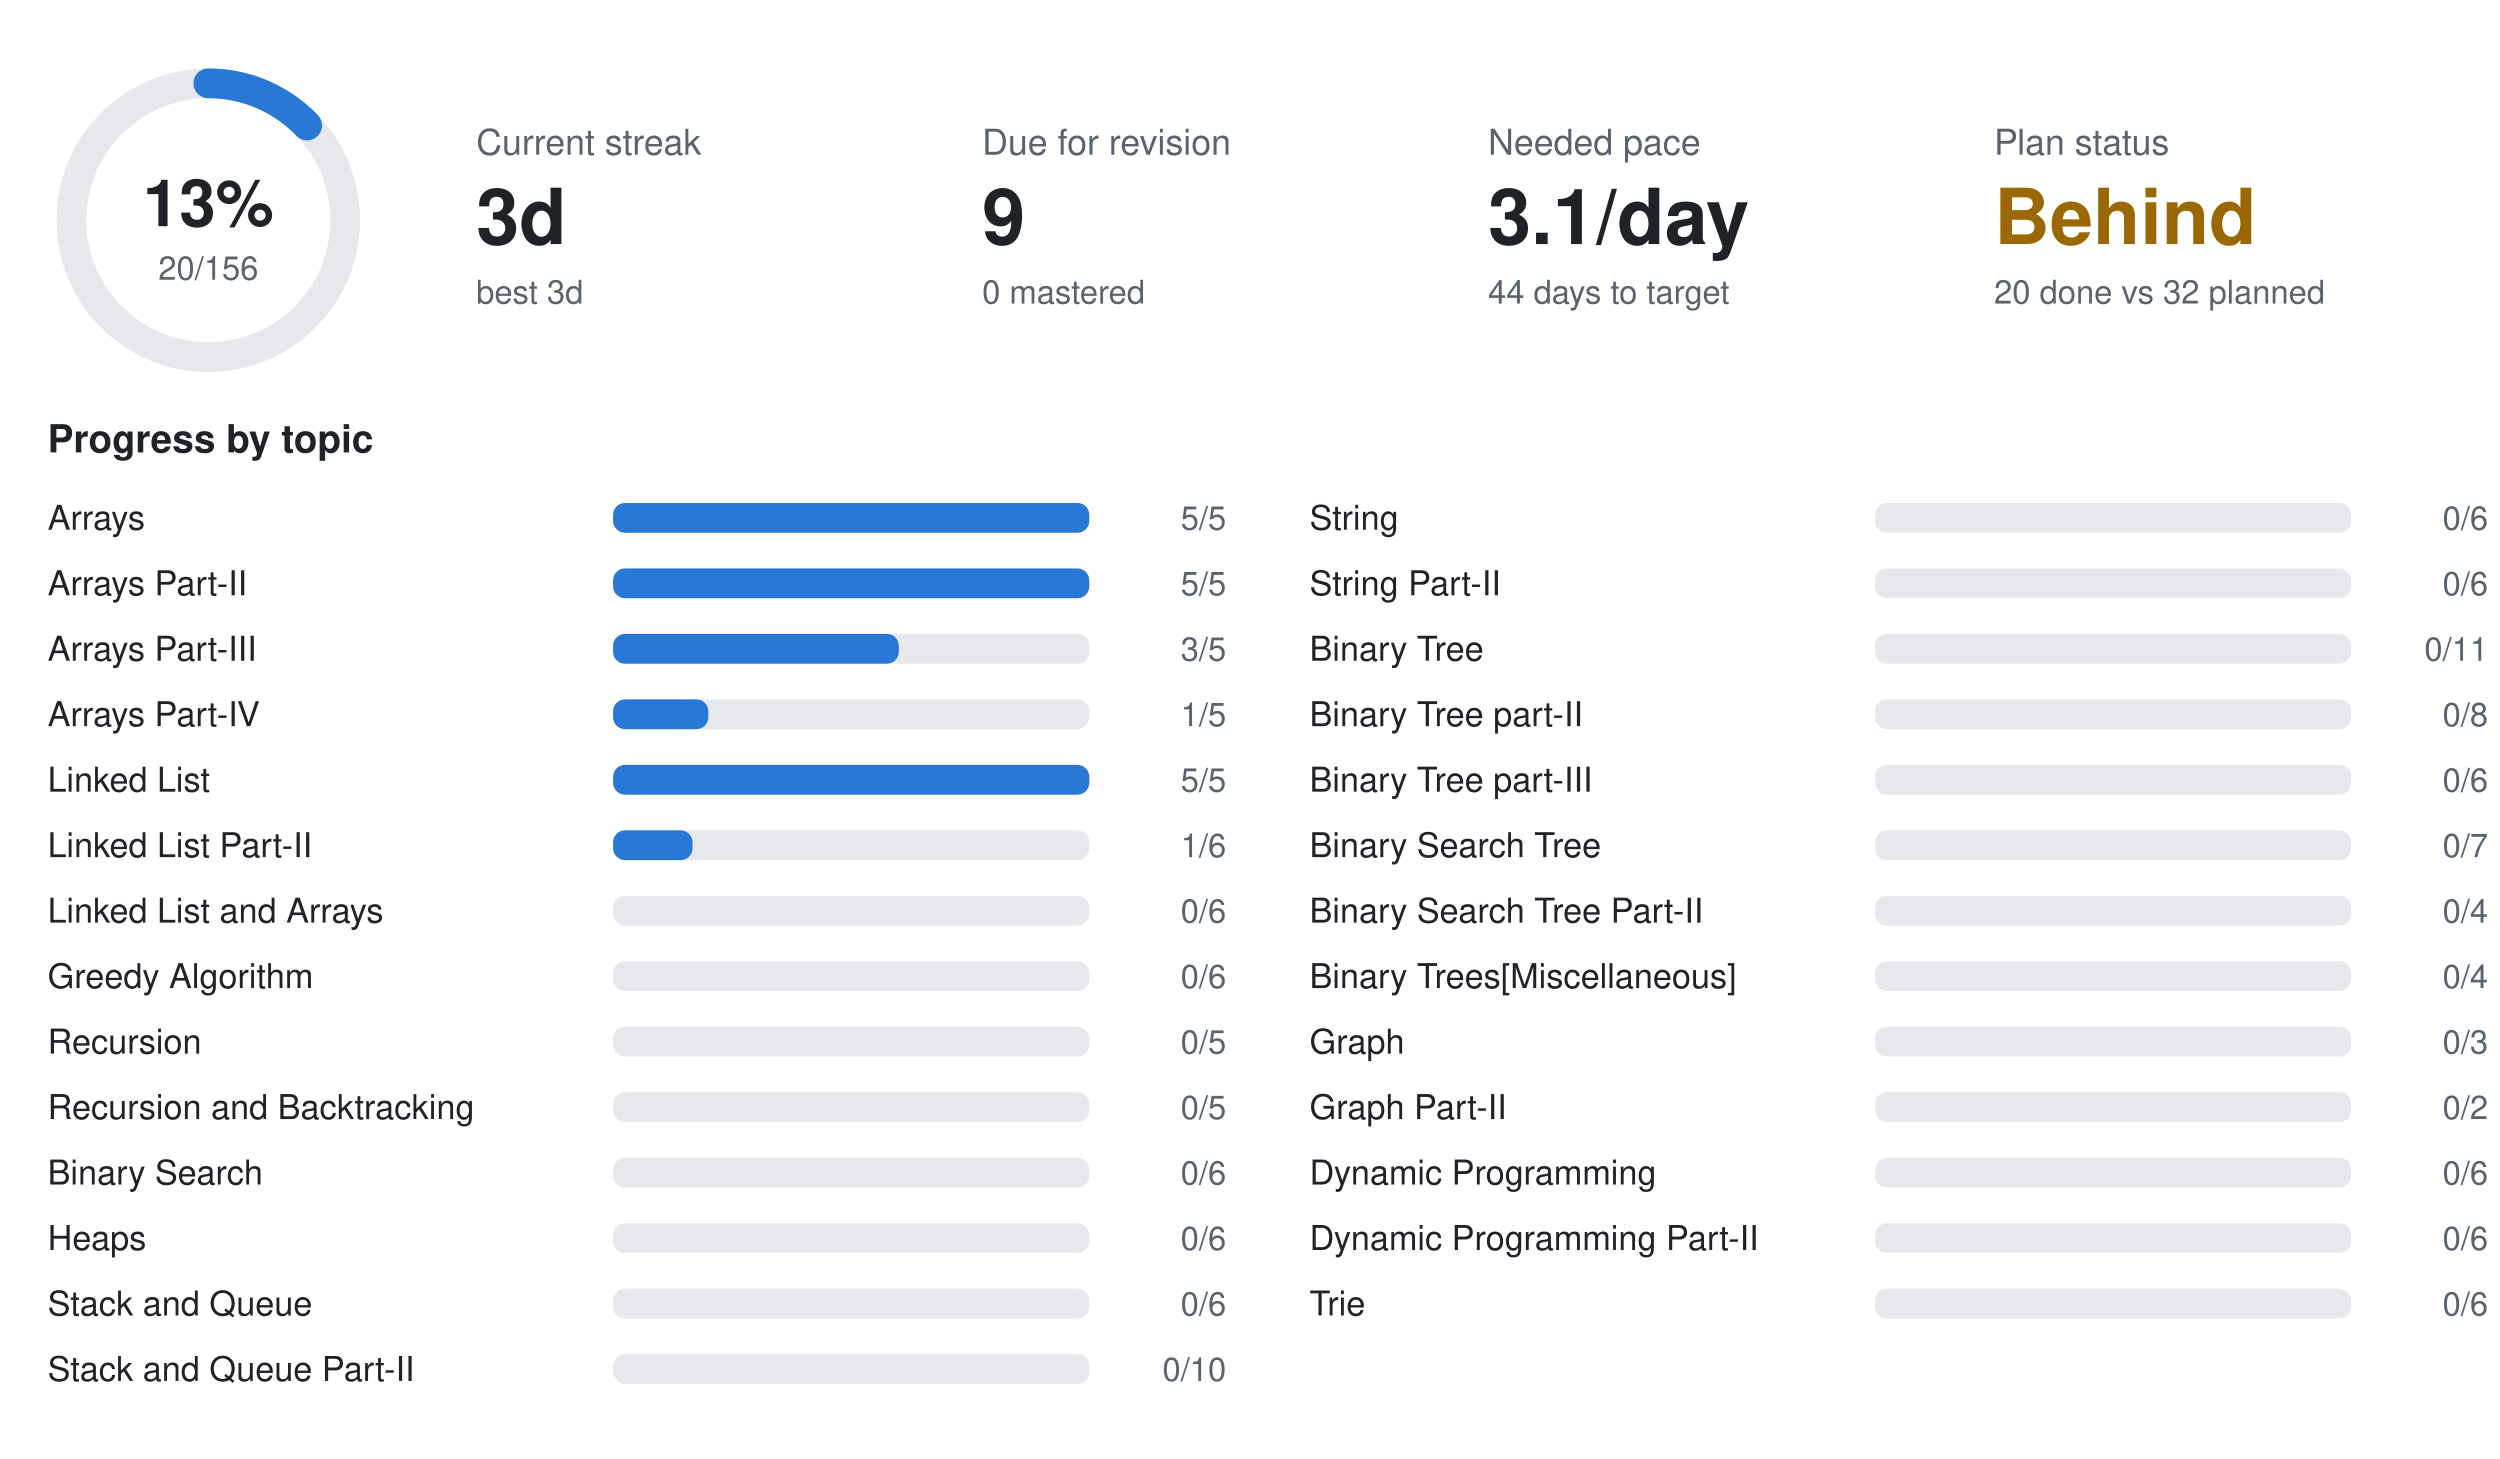
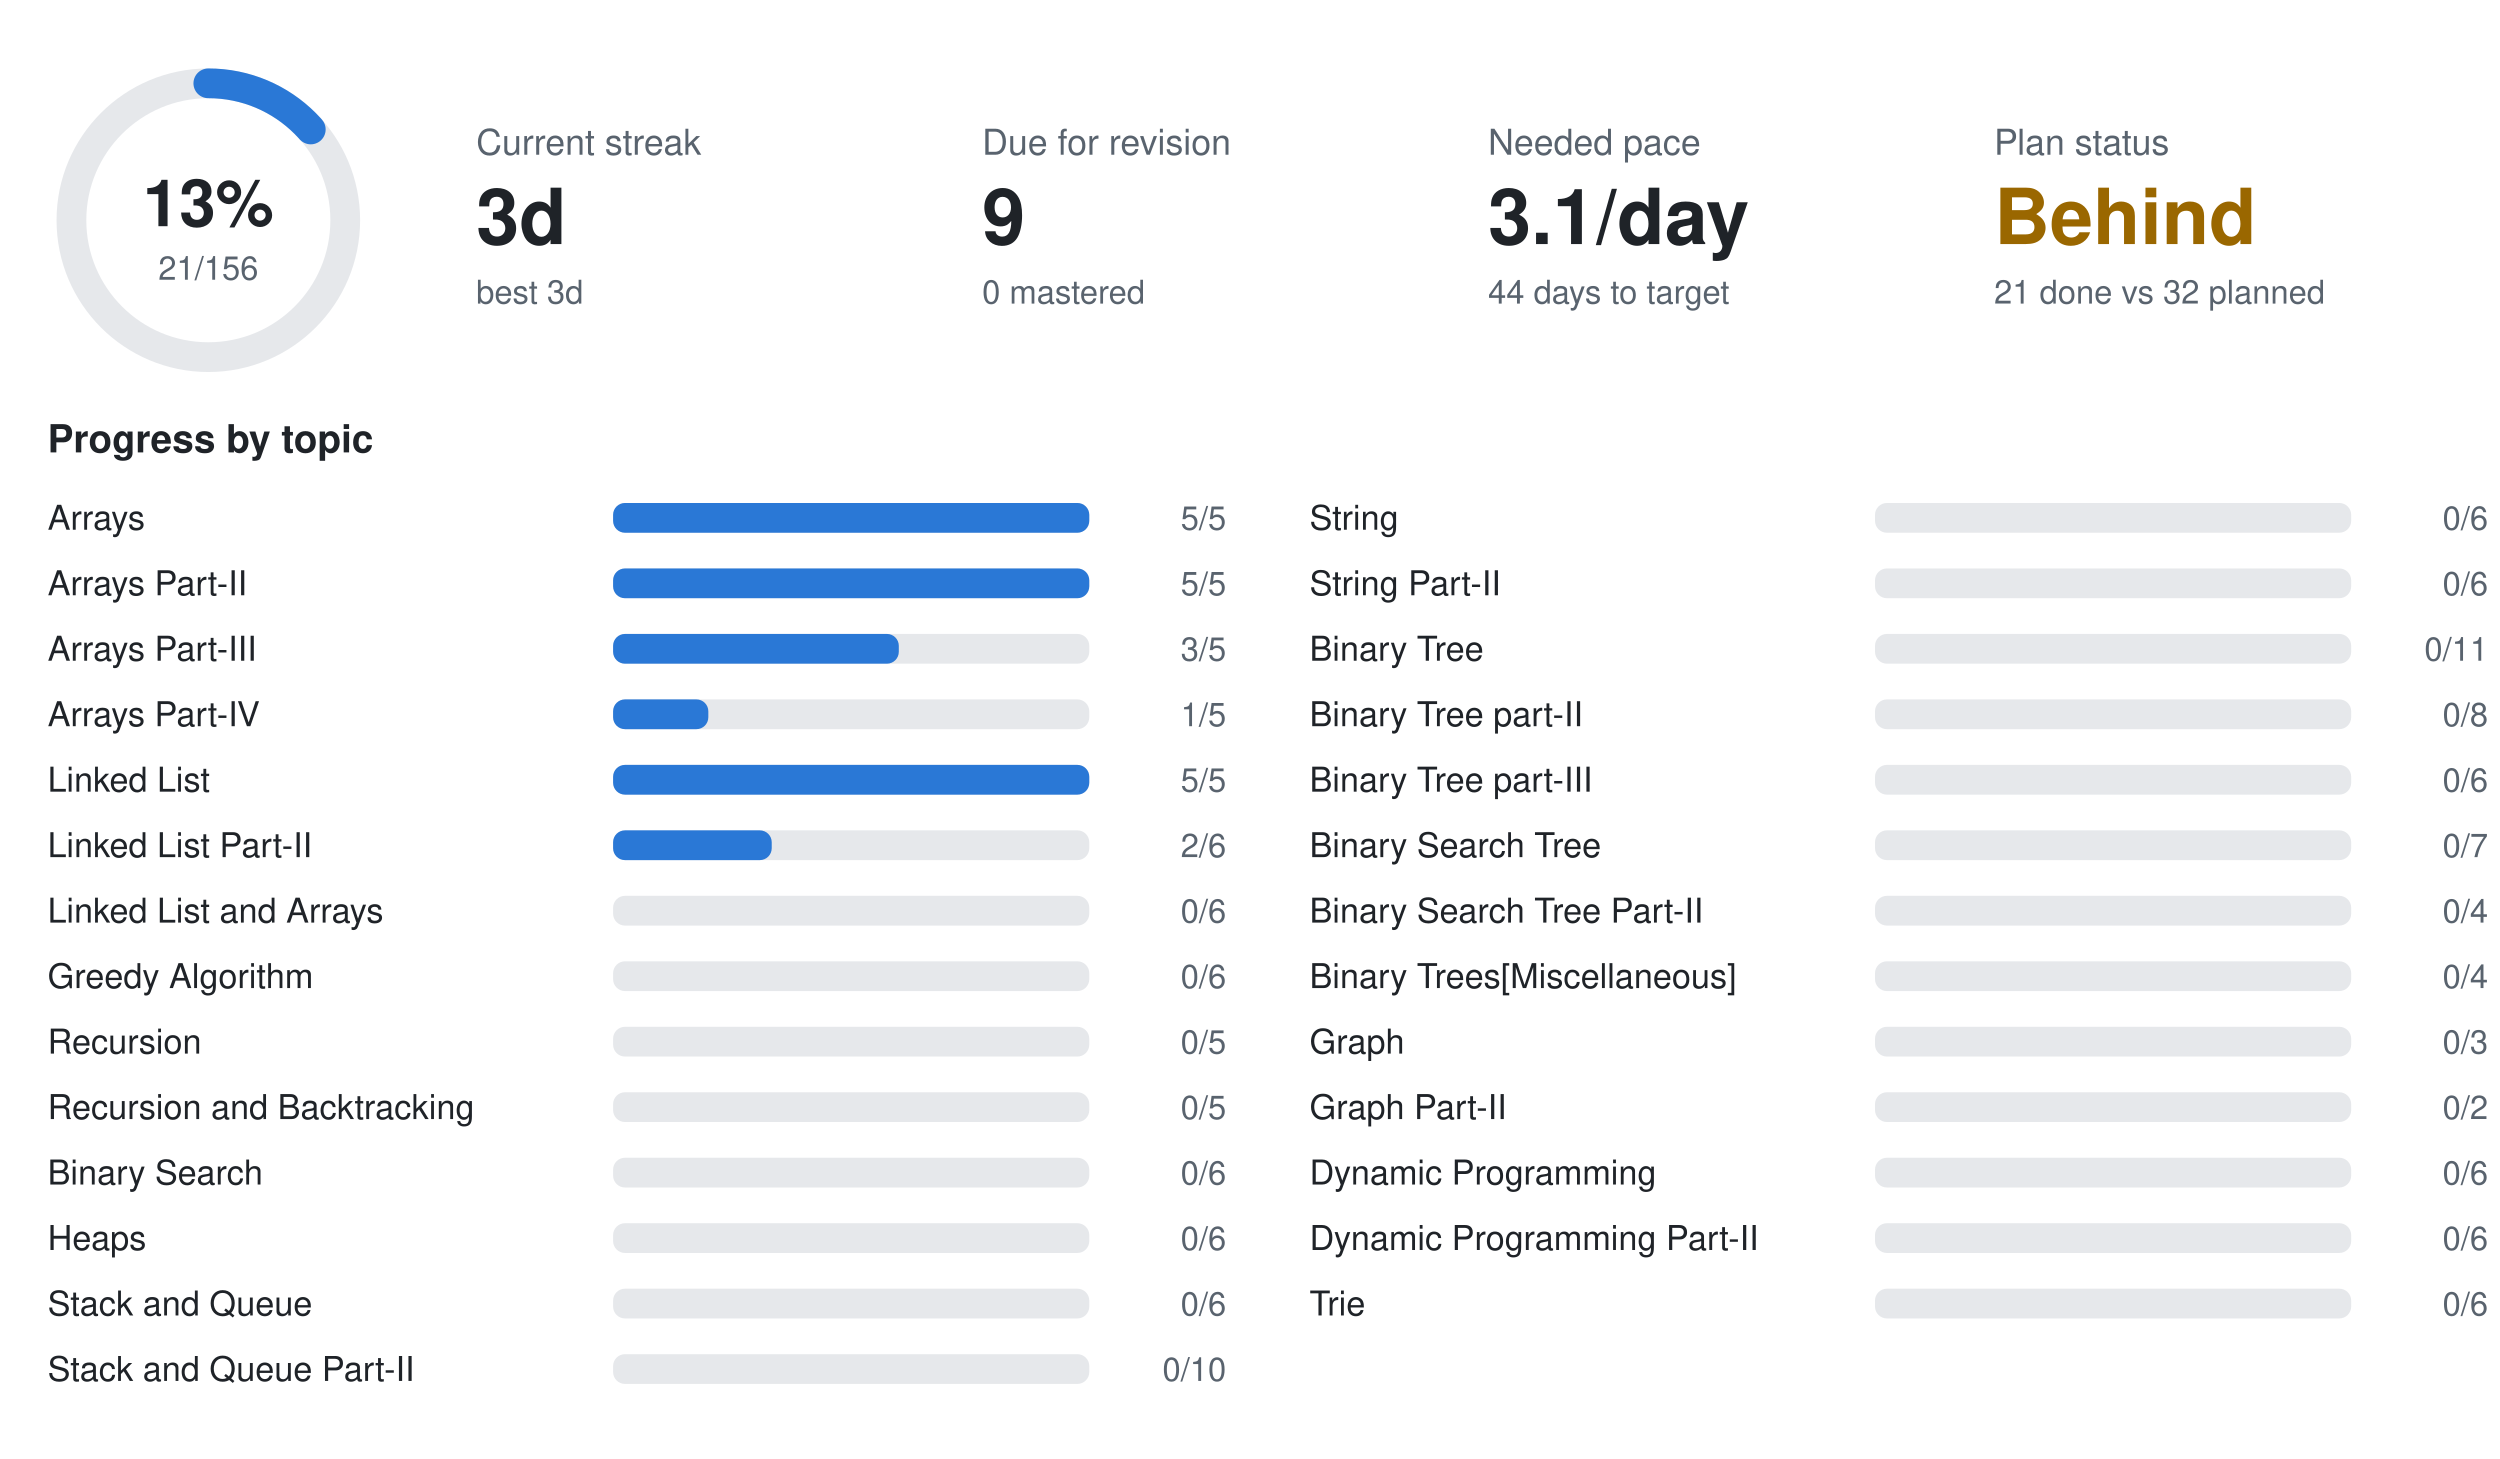
<svg xmlns="http://www.w3.org/2000/svg" width="840" height="490" viewBox="0 0 840 490" font-family="-apple-system,BlinkMacSystemFont,Segoe UI,Helvetica,Arial,sans-serif">
  <circle cx="70" cy="74" r="46" fill="none" stroke="#e6e8eb" stroke-width="10" />
-   <circle cx="70" cy="74" r="46" fill="none" stroke="#2a78d6" stroke-width="10" stroke-linecap="round" stroke-dasharray="37.1 289.0" transform="rotate(-90 70 74)" />
+   <circle cx="70" cy="74" r="46" fill="none" stroke="#2a78d6" stroke-width="10" stroke-linecap="round" stroke-dasharray="38.9 289.0" transform="rotate(-90 70 74)" />
  <text x="70" y="76" text-anchor="middle" font-size="22" font-weight="700" fill="#1f2328">13%</text>
-   <text x="70" y="94" text-anchor="middle" font-size="11" fill="#59636e">20/156</text>
+   <text x="70" y="94" text-anchor="middle" font-size="11" fill="#59636e">21/156</text>
  <text x="160" y="52" font-size="12" fill="#59636e">Current streak</text>
  <text x="160" y="82" font-size="26" font-weight="700" fill="#1f2328">3d</text>
  <text x="160" y="102" font-size="11" fill="#59636e">best 3d</text>
  <text x="330" y="52" font-size="12" fill="#59636e">Due for revision</text>
  <text x="330" y="82" font-size="26" font-weight="700" fill="#1f2328">9</text>
  <text x="330" y="102" font-size="11" fill="#59636e">0 mastered</text>
  <text x="500" y="52" font-size="12" fill="#59636e">Needed pace</text>
  <text x="500" y="82" font-size="26" font-weight="700" fill="#1f2328">3.1/day</text>
  <text x="500" y="102" font-size="11" fill="#59636e">44 days to target</text>
  <text x="670" y="52" font-size="12" fill="#59636e">Plan status</text>
  <text x="670" y="82" font-size="26" font-weight="700" fill="#9a6700">Behind</text>
-   <text x="670" y="102" font-size="11" fill="#59636e">20 done vs 32 planned</text>
+   <text x="670" y="102" font-size="11" fill="#59636e">21 done vs 32 planned</text>
  <text x="16" y="152" font-size="13" font-weight="600" fill="#1f2328">Progress by topic</text>
  <text x="16" y="178" font-size="11.5" fill="#1f2328">Arrays</text>
  <rect x="206" y="169" width="160" height="10" rx="4" fill="#e6e8eb" />
  <rect x="206" y="169" width="160.0" height="10" rx="4" fill="#2a78d6" />
  <text x="412" y="178" text-anchor="end" font-size="11" fill="#59636e">5/5</text>
  <text x="16" y="200" font-size="11.5" fill="#1f2328">Arrays Part-II</text>
  <rect x="206" y="191" width="160" height="10" rx="4" fill="#e6e8eb" />
  <rect x="206" y="191" width="160.0" height="10" rx="4" fill="#2a78d6" />
  <text x="412" y="200" text-anchor="end" font-size="11" fill="#59636e">5/5</text>
  <text x="16" y="222" font-size="11.5" fill="#1f2328">Arrays Part-III</text>
  <rect x="206" y="213" width="160" height="10" rx="4" fill="#e6e8eb" />
  <rect x="206" y="213" width="96.0" height="10" rx="4" fill="#2a78d6" />
  <text x="412" y="222" text-anchor="end" font-size="11" fill="#59636e">3/5</text>
  <text x="16" y="244" font-size="11.5" fill="#1f2328">Arrays Part-IV</text>
  <rect x="206" y="235" width="160" height="10" rx="4" fill="#e6e8eb" />
  <rect x="206" y="235" width="32.0" height="10" rx="4" fill="#2a78d6" />
  <text x="412" y="244" text-anchor="end" font-size="11" fill="#59636e">1/5</text>
  <text x="16" y="266" font-size="11.5" fill="#1f2328">Linked List</text>
  <rect x="206" y="257" width="160" height="10" rx="4" fill="#e6e8eb" />
  <rect x="206" y="257" width="160.0" height="10" rx="4" fill="#2a78d6" />
  <text x="412" y="266" text-anchor="end" font-size="11" fill="#59636e">5/5</text>
  <text x="16" y="288" font-size="11.5" fill="#1f2328">Linked List Part-II</text>
  <rect x="206" y="279" width="160" height="10" rx="4" fill="#e6e8eb" />
-   <rect x="206" y="279" width="26.7" height="10" rx="4" fill="#2a78d6" />
-   <text x="412" y="288" text-anchor="end" font-size="11" fill="#59636e">1/6</text>
+   <rect x="206" y="279" width="53.3" height="10" rx="4" fill="#2a78d6" />
+   <text x="412" y="288" text-anchor="end" font-size="11" fill="#59636e">2/6</text>
  <text x="16" y="310" font-size="11.5" fill="#1f2328">Linked List and Arrays</text>
  <rect x="206" y="301" width="160" height="10" rx="4" fill="#e6e8eb" />
  <text x="412" y="310" text-anchor="end" font-size="11" fill="#59636e">0/6</text>
  <text x="16" y="332" font-size="11.5" fill="#1f2328">Greedy Algorithm</text>
  <rect x="206" y="323" width="160" height="10" rx="4" fill="#e6e8eb" />
  <text x="412" y="332" text-anchor="end" font-size="11" fill="#59636e">0/6</text>
  <text x="16" y="354" font-size="11.5" fill="#1f2328">Recursion</text>
  <rect x="206" y="345" width="160" height="10" rx="4" fill="#e6e8eb" />
  <text x="412" y="354" text-anchor="end" font-size="11" fill="#59636e">0/5</text>
  <text x="16" y="376" font-size="11.5" fill="#1f2328">Recursion and Backtracking</text>
  <rect x="206" y="367" width="160" height="10" rx="4" fill="#e6e8eb" />
  <text x="412" y="376" text-anchor="end" font-size="11" fill="#59636e">0/5</text>
  <text x="16" y="398" font-size="11.5" fill="#1f2328">Binary Search</text>
  <rect x="206" y="389" width="160" height="10" rx="4" fill="#e6e8eb" />
  <text x="412" y="398" text-anchor="end" font-size="11" fill="#59636e">0/6</text>
  <text x="16" y="420" font-size="11.5" fill="#1f2328">Heaps</text>
  <rect x="206" y="411" width="160" height="10" rx="4" fill="#e6e8eb" />
  <text x="412" y="420" text-anchor="end" font-size="11" fill="#59636e">0/6</text>
  <text x="16" y="442" font-size="11.5" fill="#1f2328">Stack and Queue</text>
  <rect x="206" y="433" width="160" height="10" rx="4" fill="#e6e8eb" />
  <text x="412" y="442" text-anchor="end" font-size="11" fill="#59636e">0/6</text>
  <text x="16" y="464" font-size="11.5" fill="#1f2328">Stack and Queue Part-II</text>
  <rect x="206" y="455" width="160" height="10" rx="4" fill="#e6e8eb" />
  <text x="412" y="464" text-anchor="end" font-size="11" fill="#59636e">0/10</text>
  <text x="440" y="178" font-size="11.5" fill="#1f2328">String</text>
  <rect x="630" y="169" width="160" height="10" rx="4" fill="#e6e8eb" />
  <text x="836" y="178" text-anchor="end" font-size="11" fill="#59636e">0/6</text>
  <text x="440" y="200" font-size="11.5" fill="#1f2328">String Part-II</text>
  <rect x="630" y="191" width="160" height="10" rx="4" fill="#e6e8eb" />
  <text x="836" y="200" text-anchor="end" font-size="11" fill="#59636e">0/6</text>
  <text x="440" y="222" font-size="11.5" fill="#1f2328">Binary Tree</text>
  <rect x="630" y="213" width="160" height="10" rx="4" fill="#e6e8eb" />
  <text x="836" y="222" text-anchor="end" font-size="11" fill="#59636e">0/11</text>
  <text x="440" y="244" font-size="11.5" fill="#1f2328">Binary Tree part-II</text>
  <rect x="630" y="235" width="160" height="10" rx="4" fill="#e6e8eb" />
  <text x="836" y="244" text-anchor="end" font-size="11" fill="#59636e">0/8</text>
  <text x="440" y="266" font-size="11.5" fill="#1f2328">Binary Tree part-III</text>
  <rect x="630" y="257" width="160" height="10" rx="4" fill="#e6e8eb" />
  <text x="836" y="266" text-anchor="end" font-size="11" fill="#59636e">0/6</text>
  <text x="440" y="288" font-size="11.5" fill="#1f2328">Binary Search Tree</text>
  <rect x="630" y="279" width="160" height="10" rx="4" fill="#e6e8eb" />
  <text x="836" y="288" text-anchor="end" font-size="11" fill="#59636e">0/7</text>
  <text x="440" y="310" font-size="11.5" fill="#1f2328">Binary Search Tree Part-II</text>
  <rect x="630" y="301" width="160" height="10" rx="4" fill="#e6e8eb" />
  <text x="836" y="310" text-anchor="end" font-size="11" fill="#59636e">0/4</text>
  <text x="440" y="332" font-size="11.5" fill="#1f2328">Binary Trees[Miscellaneous]</text>
  <rect x="630" y="323" width="160" height="10" rx="4" fill="#e6e8eb" />
  <text x="836" y="332" text-anchor="end" font-size="11" fill="#59636e">0/4</text>
  <text x="440" y="354" font-size="11.5" fill="#1f2328">Graph</text>
  <rect x="630" y="345" width="160" height="10" rx="4" fill="#e6e8eb" />
  <text x="836" y="354" text-anchor="end" font-size="11" fill="#59636e">0/3</text>
  <text x="440" y="376" font-size="11.5" fill="#1f2328">Graph Part-II</text>
  <rect x="630" y="367" width="160" height="10" rx="4" fill="#e6e8eb" />
  <text x="836" y="376" text-anchor="end" font-size="11" fill="#59636e">0/2</text>
  <text x="440" y="398" font-size="11.5" fill="#1f2328">Dynamic Programming</text>
  <rect x="630" y="389" width="160" height="10" rx="4" fill="#e6e8eb" />
  <text x="836" y="398" text-anchor="end" font-size="11" fill="#59636e">0/6</text>
  <text x="440" y="420" font-size="11.5" fill="#1f2328">Dynamic Programming Part-II</text>
  <rect x="630" y="411" width="160" height="10" rx="4" fill="#e6e8eb" />
  <text x="836" y="420" text-anchor="end" font-size="11" fill="#59636e">0/6</text>
  <text x="440" y="442" font-size="11.5" fill="#1f2328">Trie</text>
  <rect x="630" y="433" width="160" height="10" rx="4" fill="#e6e8eb" />
  <text x="836" y="442" text-anchor="end" font-size="11" fill="#59636e">0/6</text>
</svg>
